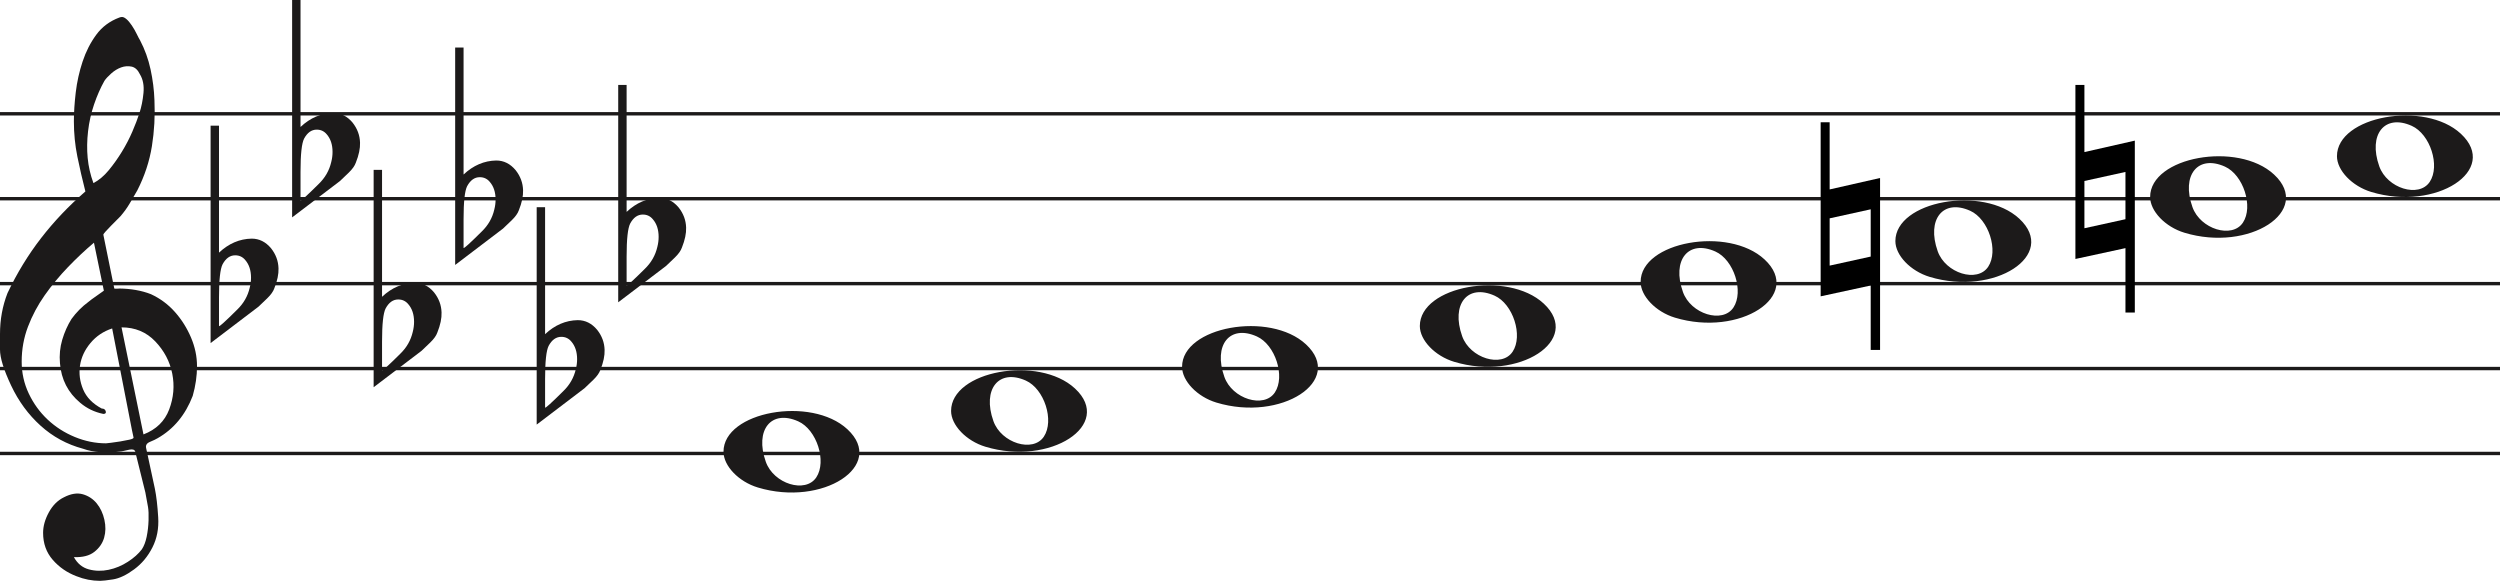
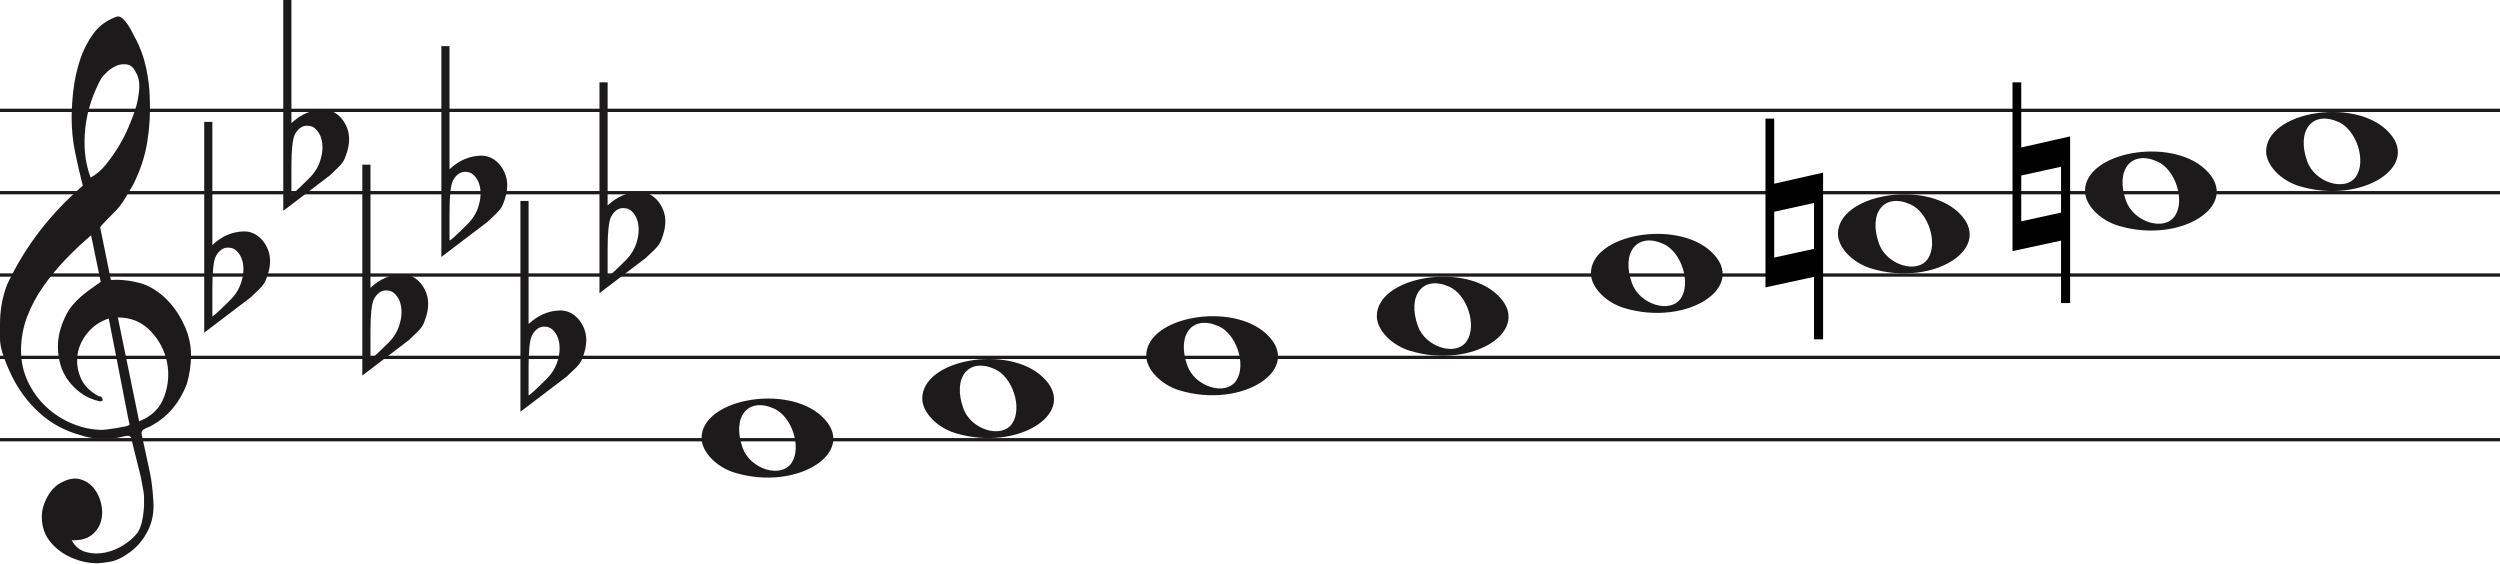
- <svg xmlns="http://www.w3.org/2000/svg" width="736" height="171" viewBox="0 0 736 171" fill="none">
-   <line y1="33.5" x2="736" y2="33.5" stroke="#1C1A1A" />
-   <line y1="58.5" x2="736" y2="58.5" stroke="#1C1A1A" />
-   <line y1="83.5" x2="736" y2="83.5" stroke="#1C1A1A" />
-   <line y1="108.5" x2="736" y2="108.5" stroke="#1C1A1A" />
-   <line y1="133.5" x2="736" y2="133.5" stroke="#1C1A1A" />
+ <svg xmlns="http://www.w3.org/2000/svg" width="759" height="171" viewBox="0 0 759 171" fill="none">
+   <line y1="33.5" x2="759" y2="33.5" stroke="#1C1A1A" />
+   <line y1="58.5" x2="759" y2="58.5" stroke="#1C1A1A" />
+   <line y1="83.5" x2="759" y2="83.5" stroke="#1C1A1A" />
+   <line y1="108.5" x2="759" y2="108.5" stroke="#1C1A1A" />
+   <line y1="133.5" x2="759" y2="133.5" stroke="#1C1A1A" />
  <path d="M33.02 96.694C30.445 97.54 28.317 98.969 26.636 100.981C24.955 102.991 23.93 105.188 23.562 107.57C23.195 109.951 23.497 112.306 24.469 114.635C25.441 116.964 27.266 118.843 29.946 120.272C30.576 120.272 30.97 120.537 31.128 121.066C31.285 121.595 31.049 121.859 30.419 121.859C27.844 121.33 25.585 120.245 23.641 118.605C20.016 115.588 18.02 111.698 17.652 106.935C17.442 104.553 17.665 102.251 18.322 100.028C18.979 97.805 19.885 95.767 21.041 93.914C22.459 91.957 24.14 90.263 26.084 88.834C26.189 88.728 26.491 88.49 26.991 88.12C27.49 87.749 27.976 87.405 28.448 87.088C28.921 86.77 29.63 86.267 30.576 85.579L27.66 71.448C25.086 73.618 22.538 76.012 20.016 78.632C17.495 81.252 15.209 84.018 13.16 86.928C11.111 89.84 9.47 92.923 8.235 96.178C7 99.433 6.383 102.859 6.383 106.459C6.383 109.793 7.079 112.929 8.472 115.866C9.864 118.803 11.716 121.357 14.027 123.526C16.339 125.696 19.005 127.403 22.026 128.648C25.047 129.891 28.107 130.513 31.207 130.513C31.312 130.513 31.797 130.46 32.664 130.354C33.532 130.249 34.451 130.116 35.422 129.957C36.395 129.799 37.288 129.626 38.102 129.441C38.916 129.256 39.324 129.057 39.324 128.846L38.85 126.623C36.802 116.197 34.857 106.22 33.02 96.694ZM35.777 96.376L42.239 127.893C45.97 126.464 48.491 124.016 49.804 120.55C51.118 117.083 51.419 113.564 50.71 109.991C50.001 106.419 48.334 103.256 45.706 100.504C43.08 97.751 39.77 96.376 35.777 96.376ZM27.503 53.903C29.131 53.056 30.642 51.786 32.034 50.092C33.426 48.399 34.713 46.586 35.896 44.654C37.077 42.723 38.102 40.751 38.969 38.739C39.836 36.729 40.532 34.903 41.057 33.262C41.635 31.516 42.029 29.557 42.239 27.387C42.449 25.217 42.108 23.392 41.215 21.909C40.585 20.587 39.757 19.819 38.733 19.607C37.708 19.396 36.683 19.475 35.659 19.846C34.635 20.216 33.663 20.811 32.743 21.632C31.824 22.452 31.154 23.18 30.734 23.815C29.578 25.879 28.566 28.181 27.7 30.722C26.833 33.262 26.242 35.895 25.927 38.621C25.611 41.346 25.572 43.966 25.808 46.481C26.045 48.994 26.61 51.469 27.503 53.903ZM25.139 56.364C24.245 52.871 23.457 49.444 22.774 46.083C22.091 42.723 21.75 39.269 21.75 35.723C21.75 33.13 21.934 30.285 22.302 27.189C22.669 24.093 23.339 21.076 24.311 18.138C25.283 15.201 26.623 12.568 28.33 10.24C30.038 7.91 32.309 6.217 35.147 5.158C35.409 5.053 35.672 5 35.934 5C36.302 5 36.736 5.211 37.235 5.635C37.734 6.058 38.26 6.68 38.811 7.501C39.362 8.321 39.849 9.168 40.269 10.041C40.689 10.914 41.004 11.51 41.215 11.828C42.633 14.527 43.67 17.398 44.328 20.441C44.984 23.484 45.365 26.514 45.471 29.53C45.68 34.083 45.431 38.581 44.722 43.027C44.013 47.472 42.581 51.813 40.426 56.046C39.691 57.317 38.943 58.6 38.181 59.897C37.419 61.194 36.513 62.45 35.462 63.667C35.252 63.88 34.871 64.264 34.319 64.819C33.767 65.375 33.203 65.944 32.625 66.526C32.047 67.108 31.535 67.651 31.088 68.153C30.642 68.656 30.419 68.96 30.419 69.067L33.649 84.944C33.67 85.048 35.265 84.944 35.265 84.944C38.348 84.983 41.612 85.486 44.446 86.611C47.178 87.881 49.529 89.627 51.499 91.851C53.469 94.074 55.044 96.574 56.227 99.353C57.409 102.132 58 104.95 58 107.808C58 110.665 57.579 113.577 56.739 116.54C54.585 122.151 51.144 126.305 46.416 129.004C45.89 129.322 45.141 129.68 44.17 130.076C43.198 130.473 42.817 131.095 43.027 131.942C44.288 137.708 45.141 141.676 45.589 143.85C46.035 146.024 46.364 148.829 46.573 152.265C46.783 155.551 46.218 158.507 44.879 161.152C43.539 163.807 41.74 165.961 39.481 167.624C37.222 169.297 35.16 170.269 33.295 170.569C31.429 170.86 30.155 171 29.473 171C27.109 171 24.797 170.549 22.538 169.648C19.754 168.596 17.416 166.983 15.524 164.809C13.633 162.635 12.688 159.99 12.688 156.874C12.688 154.91 13.252 152.897 14.382 150.833C15.511 148.769 16.995 147.286 18.834 146.395C20.883 145.333 22.735 145.042 24.39 145.513C26.045 145.994 27.411 146.895 28.488 148.218C29.565 149.54 30.314 151.143 30.734 153.017C31.154 154.9 31.128 156.653 30.655 158.297C30.182 159.94 29.224 161.332 27.779 162.464C26.334 163.606 24.324 164.117 21.75 164.017C22.801 165.921 24.272 167.123 26.163 167.624C28.054 168.135 29.998 168.165 31.994 167.744C33.991 167.323 35.869 166.542 37.629 165.4C39.389 164.268 40.769 163.035 41.766 161.713C42.397 160.761 42.87 159.519 43.185 157.986C43.5 156.443 43.684 154.85 43.736 153.177C43.789 151.514 43.736 150.212 43.579 149.29C43.421 148.358 43.158 146.915 42.79 144.962C41.215 138.56 40.217 134.533 39.796 132.89C39.586 132.366 39.021 132.193 38.102 132.379C37.182 132.564 36.408 132.736 35.777 132.89C31.259 133.481 27.477 133.21 24.429 132.101C19.701 130.831 15.538 128.568 11.939 125.313C8.34 122.058 5.451 118.115 3.27 113.484C1.09 108.853 0 105.334 0 102.925C0 100.518 0 98.996 0 98.361C0 94.074 0.736 90.051 2.207 86.293C4.991 80.418 8.288 75.02 12.097 70.098C15.905 65.176 20.253 60.598 25.139 56.364Z" fill="#1C1A1A" />
  <path d="M358.097 118.514C352.453 116.805 348 112.161 348 107.984C348 96.16 373.813 91.481 384.473 101.372C396 112.069 377.188 124.295 358.097 118.514H358.097ZM375.315 115.544C378.455 110.829 375.453 101.486 370.013 99.048C362.025 95.467 357.129 101.569 360.456 110.959C362.757 117.453 372.119 120.343 375.315 115.544Z" fill="#1C1A1A" />
  <path d="M290.097 131.514C284.453 129.805 280 125.161 280 120.984C280 109.16 305.813 104.481 316.473 114.372C328 125.069 309.188 137.295 290.097 131.514H290.097ZM307.315 128.544C310.455 123.829 307.453 114.486 302.013 112.048C294.025 108.467 289.129 114.569 292.456 123.959C294.757 130.453 304.119 133.343 307.315 128.544Z" fill="#1C1A1A" />
  <path d="M223.097 143.514C217.453 141.805 213 137.161 213 132.984C213 121.16 238.813 116.481 249.473 126.372C261 137.069 242.188 149.295 223.097 143.514H223.097ZM240.315 140.544C243.455 135.829 240.453 126.486 235.013 124.048C227.025 120.467 222.129 126.569 225.456 135.959C227.757 142.453 237.119 145.343 240.315 140.544Z" fill="#1C1A1A" />
  <path d="M428.097 106.514C422.453 104.805 418 100.161 418 95.984C418 84.16 443.813 79.481 454.473 89.373C466 100.069 447.188 112.295 428.097 106.514H428.097ZM445.315 103.544C448.455 98.829 445.453 89.486 440.013 87.048C432.025 83.467 427.129 89.569 430.456 98.959C432.757 105.453 442.119 108.343 445.315 103.544Z" fill="#1C1A1A" />
  <path d="M698.097 56.514C692.453 54.805 688 50.161 688 45.984C688 34.16 713.813 29.481 724.473 39.373C736 50.069 717.188 62.295 698.097 56.514H698.097ZM715.315 53.544C718.455 48.829 715.453 39.486 710.013 37.048C702.025 33.467 697.129 39.569 700.456 48.959C702.757 55.453 712.119 58.343 715.315 53.544Z" fill="#1C1A1A" />
  <path d="M643.097 68.514C637.453 66.805 633 62.161 633 57.984C633 46.16 658.813 41.481 669.473 51.373C681 62.069 662.188 74.295 643.097 68.514H643.097ZM660.315 65.544C663.455 60.829 660.453 51.486 655.013 49.048C647.025 45.467 642.129 51.569 645.456 60.959C647.757 67.453 657.119 70.343 660.315 65.544Z" fill="#1C1A1A" />
  <path d="M568.097 81.514C562.453 79.805 558 75.161 558 70.984C558 59.16 583.813 54.481 594.473 64.373C606 75.069 587.188 87.295 568.097 81.514H568.097ZM585.315 78.544C588.455 73.829 585.453 64.486 580.013 62.048C572.025 58.467 567.129 64.569 570.456 73.959C572.757 80.453 582.119 83.343 585.315 78.544Z" fill="#1C1A1A" />
  <path d="M493.097 93.514C487.453 91.805 483 87.161 483 82.984C483 71.16 508.813 66.481 519.473 76.373C531 87.069 512.188 99.295 493.097 93.514H493.097ZM510.315 90.544C513.455 85.829 510.453 76.486 505.013 74.048C497.025 70.467 492.129 76.569 495.456 85.959C497.757 92.453 507.119 95.343 510.315 90.544Z" fill="#1C1A1A" />
  <path d="M628.491 41.4V92.018H625.734V73.047L611 76.239V25H613.65V44.769L628.491 41.4ZM613.65 53.279V67.196L625.734 64.537V50.619L613.65 53.279Z" fill="black" />
  <path d="M553.491 52.4V103.018H550.734V84.047L536 87.239V36H538.65V55.769L553.491 52.4ZM538.65 64.279V78.196L550.734 75.537V61.619L538.65 64.279Z" fill="black" />
  <path d="M64.475 37V68.091C64.475 68.091 64.475 70.186 64.475 74.378C67.332 71.693 70.537 70.317 74.091 70.252C76.313 70.252 78.217 71.201 79.804 73.101C81.2 74.869 81.93 76.834 81.994 78.995C82.057 80.698 81.645 82.662 80.756 84.889C80.439 85.806 79.74 86.788 78.661 87.836C77.836 88.622 76.979 89.441 76.091 90.292C71.394 93.829 66.697 97.398 62 101V37H64.475ZM72.187 76.539C71.426 75.622 70.442 75.164 69.236 75.164C67.713 75.164 66.475 76.048 65.523 77.816C64.825 79.191 64.475 82.433 64.475 87.541V95.99C64.539 96.252 66.316 94.647 69.807 91.176C71.711 89.343 72.949 87.181 73.52 84.693C73.774 83.71 73.901 82.728 73.901 81.746C73.901 79.584 73.33 77.849 72.187 76.539Z" fill="#1C1A1A" />
  <path d="M88.475 0V31.091C88.475 31.091 88.475 33.186 88.475 37.378C91.332 34.693 94.537 33.317 98.091 33.252C100.313 33.252 102.217 34.202 103.804 36.101C105.2 37.869 105.93 39.834 105.994 41.995C106.057 43.698 105.645 45.662 104.756 47.889C104.439 48.806 103.74 49.788 102.661 50.836C101.836 51.622 100.979 52.441 100.091 53.292C95.394 56.829 90.697 60.398 86 64V0H88.475ZM96.187 39.539C95.426 38.622 94.442 38.164 93.236 38.164C91.713 38.164 90.475 39.048 89.523 40.816C88.825 42.191 88.475 45.433 88.475 50.541V58.99C88.539 59.252 90.316 57.647 93.807 54.176C95.711 52.343 96.949 50.181 97.52 47.693C97.774 46.71 97.901 45.728 97.901 44.746C97.901 42.584 97.33 40.849 96.187 39.539Z" fill="#1C1A1A" />
  <path d="M112.475 50V81.091C112.475 81.091 112.475 83.186 112.475 87.378C115.332 84.693 118.537 83.317 122.091 83.252C124.313 83.252 126.217 84.201 127.804 86.101C129.2 87.869 129.93 89.834 129.994 91.995C130.057 93.698 129.645 95.662 128.756 97.889C128.439 98.806 127.74 99.788 126.661 100.836C125.836 101.622 124.979 102.441 124.091 103.292C119.394 106.829 114.697 110.398 110 114V50H112.475ZM120.187 89.539C119.426 88.622 118.442 88.164 117.236 88.164C115.712 88.164 114.475 89.048 113.523 90.816C112.824 92.191 112.475 95.433 112.475 100.542V108.99C112.539 109.252 114.316 107.647 117.807 104.176C119.711 102.343 120.949 100.181 121.52 97.693C121.774 96.71 121.901 95.728 121.901 94.746C121.901 92.584 121.33 90.849 120.187 89.539Z" fill="#1C1A1A" />
  <path d="M160.475 61V92.091C160.475 92.091 160.475 94.186 160.475 98.378C163.332 95.693 166.537 94.317 170.091 94.252C172.313 94.252 174.217 95.201 175.804 97.101C177.2 98.869 177.93 100.834 177.994 102.995C178.057 104.698 177.645 106.662 176.756 108.889C176.439 109.806 175.74 110.788 174.661 111.836C173.836 112.622 172.979 113.441 172.091 114.292C167.394 117.829 162.697 121.398 158 125V61H160.475ZM168.187 100.539C167.426 99.622 166.442 99.164 165.236 99.164C163.712 99.164 162.475 100.048 161.523 101.816C160.824 103.191 160.475 106.433 160.475 111.542V119.99C160.539 120.252 162.316 118.647 165.807 115.176C167.711 113.343 168.949 111.181 169.52 108.693C169.774 107.71 169.901 106.728 169.901 105.746C169.901 103.584 169.33 101.849 168.187 100.539Z" fill="#1C1A1A" />
  <path d="M136.475 14V45.091C136.475 45.091 136.475 47.186 136.475 51.378C139.332 48.693 142.537 47.317 146.091 47.252C148.313 47.252 150.217 48.202 151.804 50.101C153.2 51.869 153.93 53.834 153.994 55.995C154.057 57.698 153.645 59.662 152.756 61.889C152.439 62.806 151.74 63.788 150.661 64.836C149.836 65.622 148.979 66.441 148.091 67.292C143.394 70.829 138.697 74.398 134 78V14H136.475ZM144.187 53.539C143.426 52.622 142.442 52.164 141.236 52.164C139.712 52.164 138.475 53.048 137.523 54.816C136.824 56.191 136.475 59.433 136.475 64.541V72.99C136.539 73.252 138.316 71.647 141.807 68.176C143.711 66.343 144.949 64.181 145.52 61.693C145.774 60.71 145.901 59.728 145.901 58.746C145.901 56.584 145.33 54.849 144.187 53.539Z" fill="#1C1A1A" />
  <path d="M184.475 25V56.091C184.475 56.091 184.475 58.186 184.475 62.378C187.332 59.693 190.537 58.317 194.091 58.252C196.313 58.252 198.217 59.202 199.804 61.101C201.2 62.869 201.93 64.834 201.994 66.995C202.057 68.698 201.645 70.662 200.756 72.889C200.439 73.806 199.74 74.788 198.661 75.836C197.836 76.622 196.979 77.441 196.091 78.292C191.394 81.829 186.697 85.398 182 89V25H184.475ZM192.187 64.539C191.426 63.622 190.442 63.164 189.236 63.164C187.712 63.164 186.475 64.048 185.523 65.816C184.824 67.191 184.475 70.433 184.475 75.541V83.99C184.539 84.252 186.316 82.647 189.807 79.176C191.711 77.343 192.949 75.181 193.52 72.693C193.774 71.71 193.901 70.728 193.901 69.746C193.901 67.584 193.33 65.849 192.187 64.539Z" fill="#1C1A1A" />
</svg>
